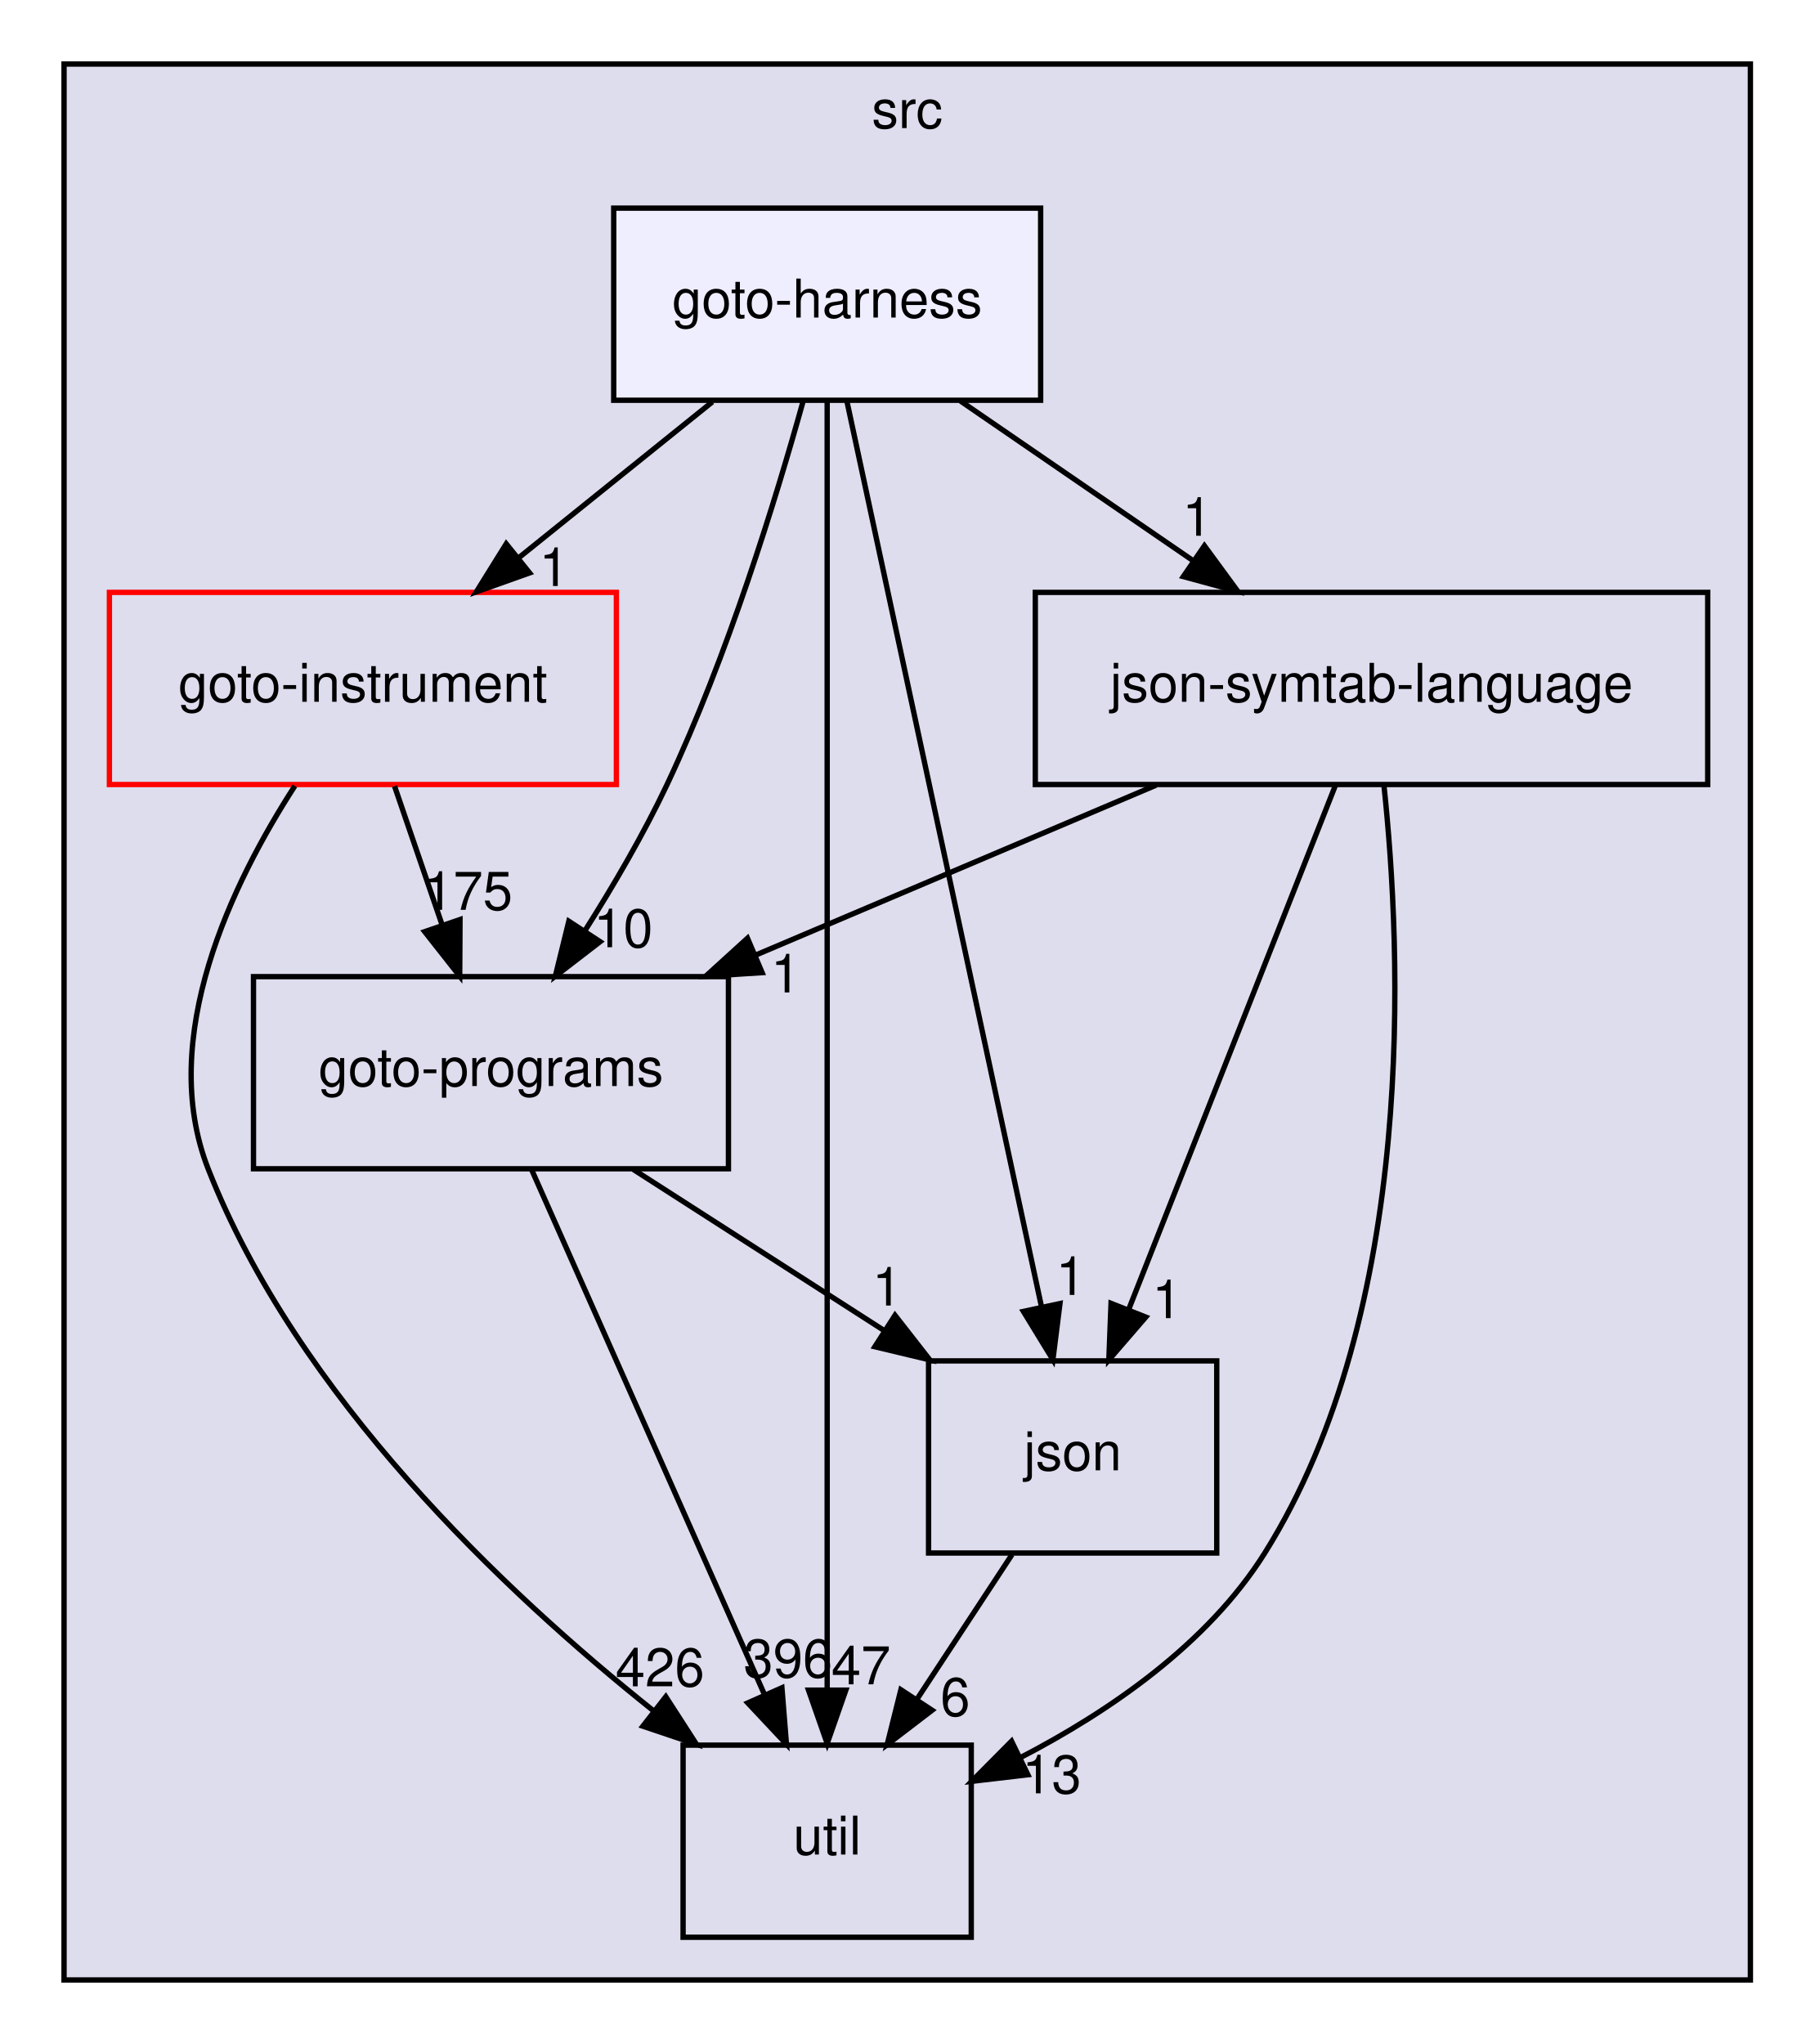
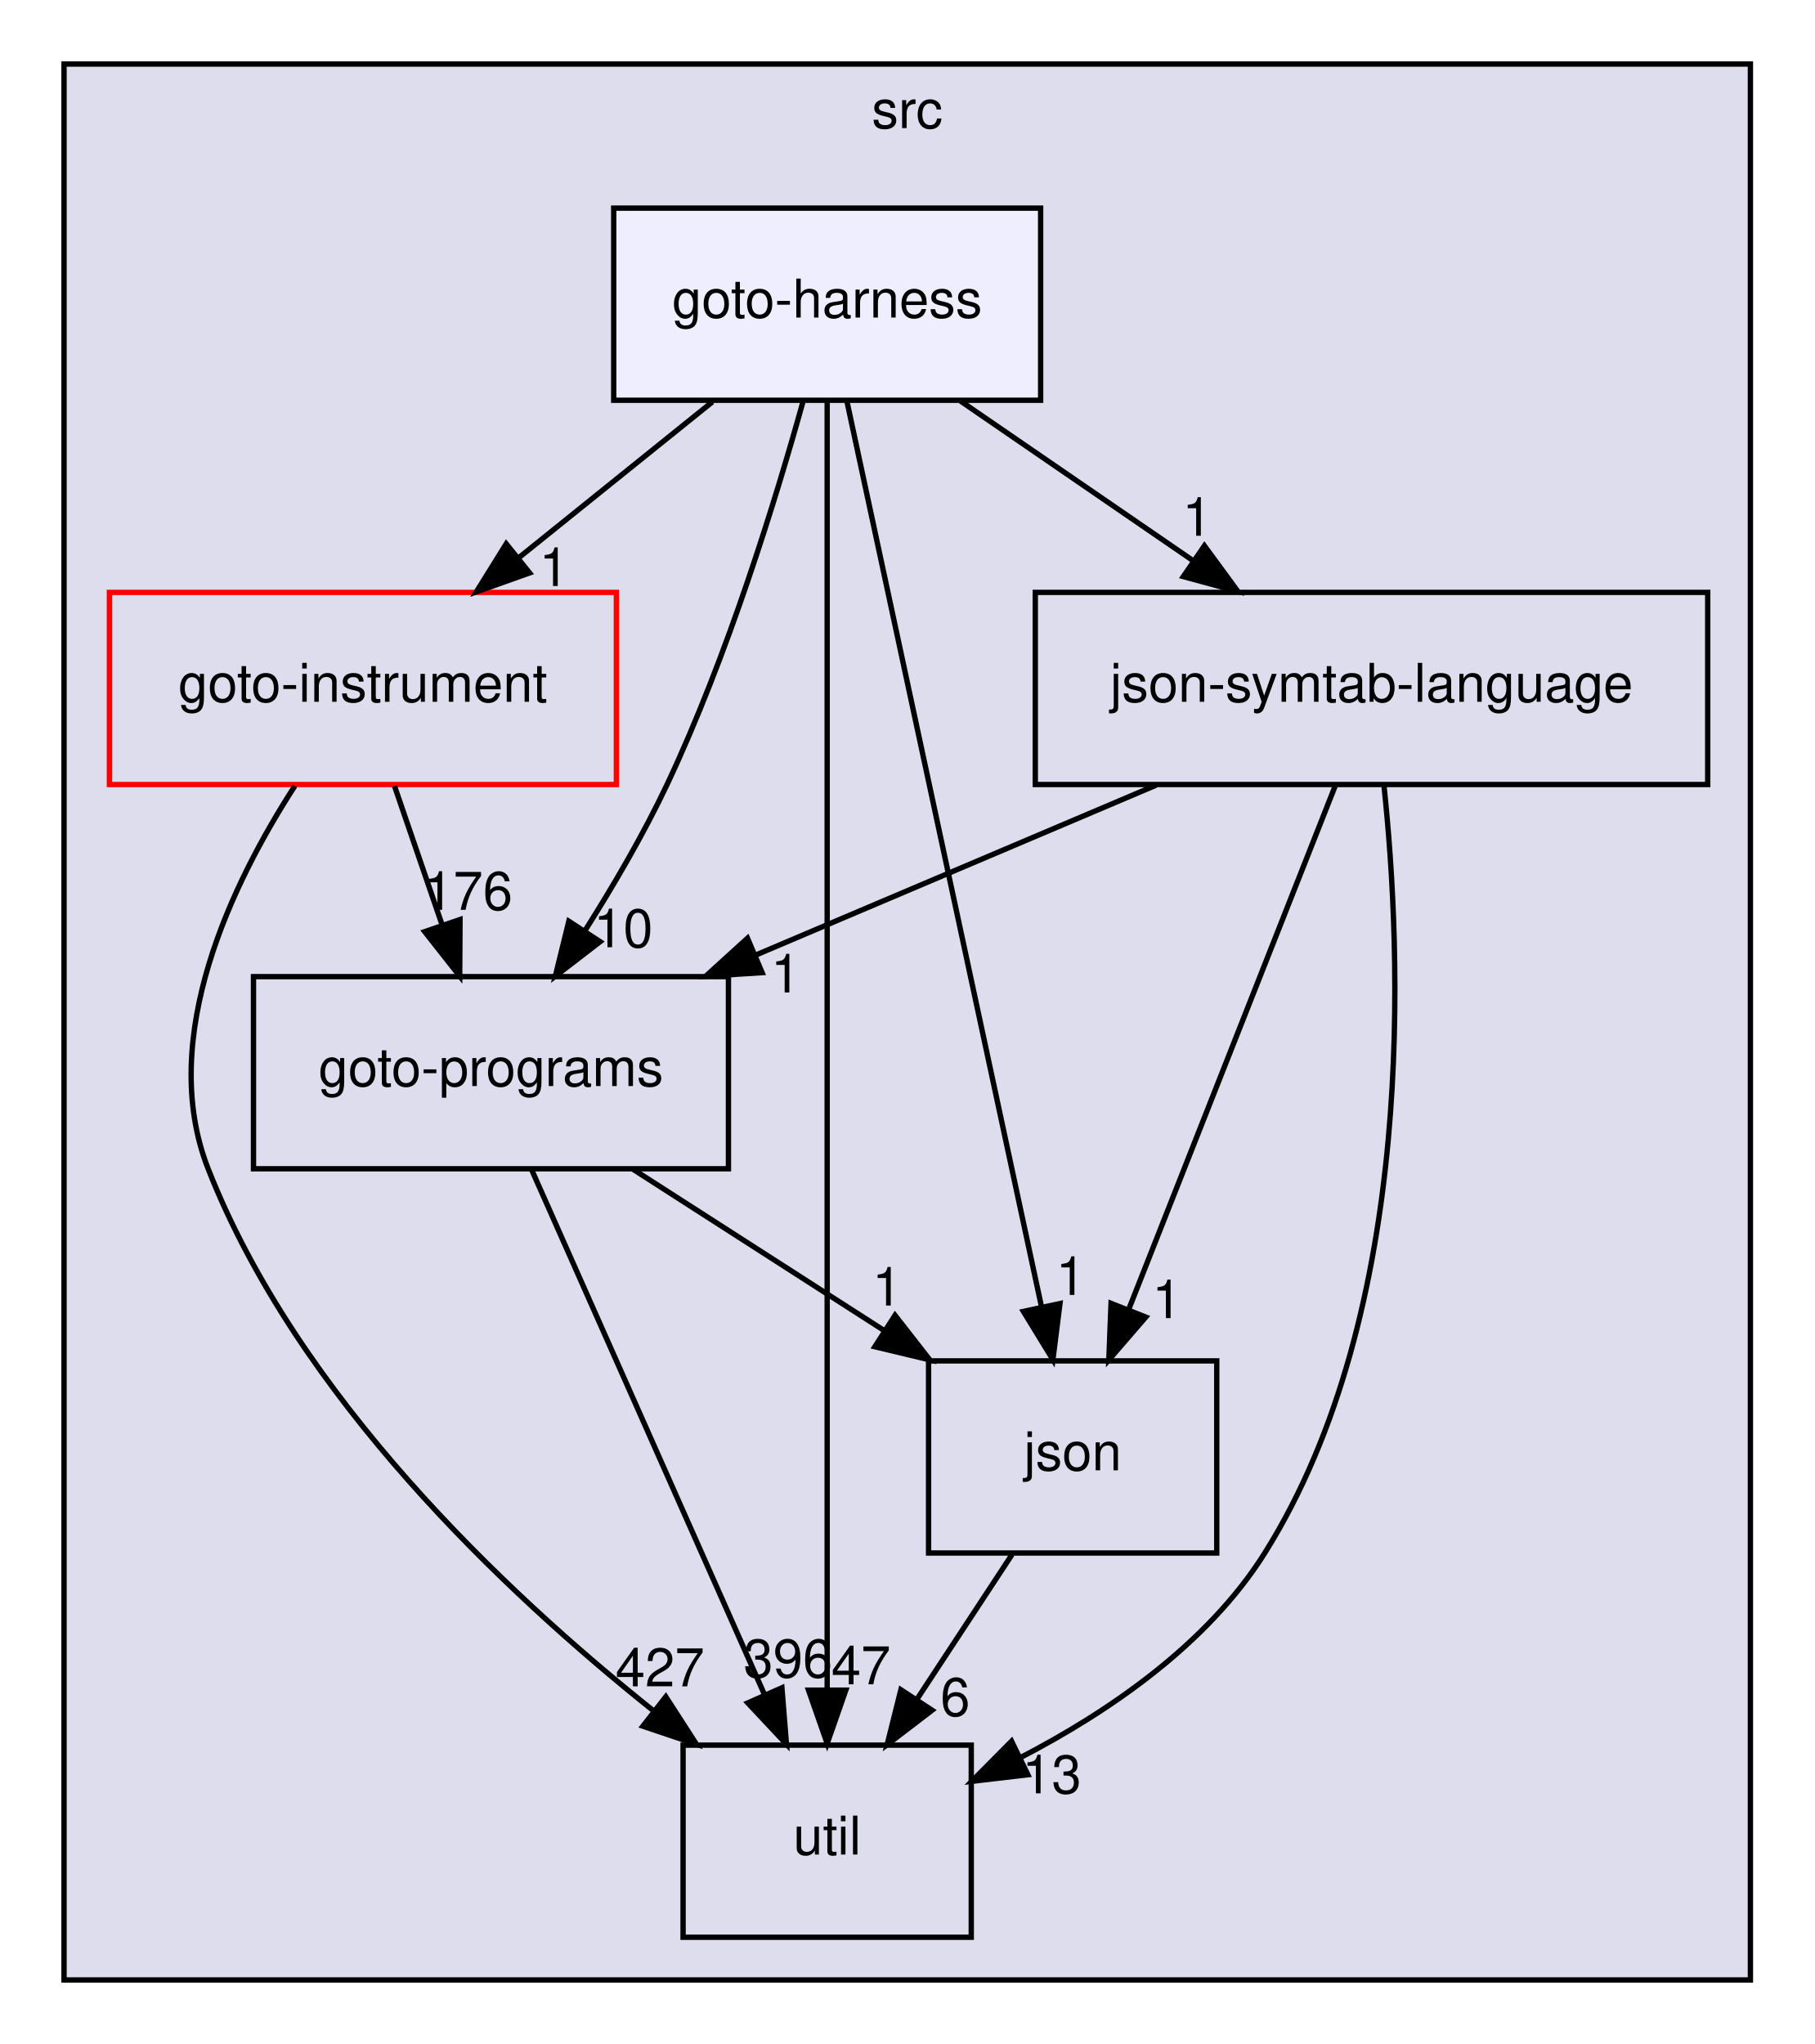
<svg xmlns="http://www.w3.org/2000/svg" xmlns:xlink="http://www.w3.org/1999/xlink" width="340pt" height="383pt" viewBox="0.00 0.00 340.00 383.00">
  <g id="graph0" class="graph" transform="scale(1 1) rotate(0) translate(4 379)">
    <g id="clust1" class="cluster">
      <g id="a_clust1">
        <a xlink:href="dir_68267d1309a1af8e8297ef4c3efbcdba.html" target="_top" xlink:title="src">
          <polygon fill="#ddddee" stroke="black" points="8,-8 8,-367 324,-367 324,-8 8,-8" />
          <text text-anchor="middle" x="166" y="-355" font-family="Helvetica,sans-Serif" font-size="10.00">src</text>
        </a>
      </g>
    </g>
    <g id="node1" class="node">
      <g id="a_node1">
        <a xlink:href="dir_4cd183c173ff5cfcfce420f655b591bf.html" target="_top" xlink:title="goto-instrument">
          <polygon fill="none" stroke="red" points="111.5,-268 16.5,-268 16.5,-232 111.5,-232 111.5,-268" />
          <text text-anchor="middle" x="64" y="-247.5" font-family="Helvetica,sans-Serif" font-size="10.00">goto-instrument</text>
        </a>
      </g>
    </g>
    <g id="node2" class="node">
      <g id="a_node2">
        <a xlink:href="dir_807c5b2c83e0c14a10083f60cf67ca05.html" target="_top" xlink:title="goto-programs">
          <polygon fill="none" stroke="black" points="132.5,-196 43.5,-196 43.5,-160 132.5,-160 132.5,-196" />
          <text text-anchor="middle" x="88" y="-175.5" font-family="Helvetica,sans-Serif" font-size="10.00">goto-programs</text>
        </a>
      </g>
    </g>
    <g id="edge1" class="edge">
      <path fill="none" stroke="black" d="M69.93,-231.7C72.61,-223.9 75.83,-214.51 78.8,-205.83" />
      <polygon fill="black" stroke="black" points="82.2,-206.7 82.14,-196.1 75.58,-204.43 82.2,-206.7" />
      <g id="a_edge1-headlabel">
-         <a xlink:href="dir_000023_000024.html" target="_top" xlink:title="175">
-           <text text-anchor="middle" x="83.72" y="-208.52" font-family="Helvetica,sans-Serif" font-size="10.00">175</text>
+         <a xlink:href="dir_000023_000024.html" target="_top" xlink:title="176">
+           <text text-anchor="middle" x="83.72" y="-208.52" font-family="Helvetica,sans-Serif" font-size="10.00">176</text>
        </a>
      </g>
    </g>
    <g id="node3" class="node">
      <g id="a_node3">
        <a xlink:href="dir_b7878ad5ecbf2506f4125b9d34c97e45.html" target="_top" xlink:title="util">
          <polygon fill="none" stroke="black" points="178,-52 124,-52 124,-16 178,-16 178,-52" />
          <text text-anchor="middle" x="151" y="-31.5" font-family="Helvetica,sans-Serif" font-size="10.00">util</text>
        </a>
      </g>
    </g>
    <g id="edge2" class="edge">
      <path fill="none" stroke="black" d="M51.25,-231.73C39.55,-213.64 25.38,-184.51 35,-160 51.69,-117.48 90.39,-80.82 118.51,-58.39" />
      <polygon fill="black" stroke="black" points="120.76,-61.07 126.5,-52.17 116.46,-55.55 120.76,-61.07" />
      <g id="a_edge2-headlabel">
-         <a xlink:href="dir_000023_000035.html" target="_top" xlink:title="426">
-           <text text-anchor="middle" x="119.67" y="-63.02" font-family="Helvetica,sans-Serif" font-size="10.00">426</text>
+         <a xlink:href="dir_000023_000035.html" target="_top" xlink:title="427">
+           <text text-anchor="middle" x="119.67" y="-63.02" font-family="Helvetica,sans-Serif" font-size="10.00">427</text>
        </a>
      </g>
    </g>
    <g id="edge7" class="edge">
      <path fill="none" stroke="black" d="M95.6,-159.87C106.43,-135.46 126.41,-90.43 139.18,-61.64" />
      <polygon fill="black" stroke="black" points="142.52,-62.75 143.37,-52.19 136.12,-59.91 142.52,-62.75" />
      <g id="a_edge7-headlabel">
        <a xlink:href="dir_000024_000035.html" target="_top" xlink:title="396">
          <text text-anchor="middle" x="143.66" y="-64.69" font-family="Helvetica,sans-Serif" font-size="10.00">396</text>
        </a>
      </g>
    </g>
    <g id="node4" class="node">
      <g id="a_node4">
        <a xlink:href="dir_da4c9dd239018fe26269ba2e1cf7c9a1.html" target="_top" xlink:title="json">
          <polygon fill="none" stroke="black" points="224,-124 170,-124 170,-88 224,-88 224,-124" />
          <text text-anchor="middle" x="197" y="-103.5" font-family="Helvetica,sans-Serif" font-size="10.00">json</text>
        </a>
      </g>
    </g>
    <g id="edge8" class="edge">
      <path fill="none" stroke="black" d="M114.66,-159.88C128.78,-150.81 146.31,-139.55 161.56,-129.76" />
      <polygon fill="black" stroke="black" points="163.71,-132.54 170.23,-124.19 159.93,-126.65 163.71,-132.54" />
      <g id="a_edge8-headlabel">
        <a xlink:href="dir_000024_000028.html" target="_top" xlink:title="1">
          <text text-anchor="middle" x="162.22" y="-134.37" font-family="Helvetica,sans-Serif" font-size="10.00">1</text>
        </a>
      </g>
    </g>
    <g id="edge6" class="edge">
      <path fill="none" stroke="black" d="M185.63,-87.7C180.28,-79.56 173.8,-69.69 167.89,-60.7" />
      <polygon fill="black" stroke="black" points="170.66,-58.54 162.24,-52.1 164.81,-62.38 170.66,-58.54" />
      <g id="a_edge6-headlabel">
        <a xlink:href="dir_000028_000035.html" target="_top" xlink:title="6">
          <text text-anchor="middle" x="175" y="-57.48" font-family="Helvetica,sans-Serif" font-size="10.00">6</text>
        </a>
      </g>
    </g>
    <g id="node5" class="node">
      <g id="a_node5">
        <a xlink:href="dir_e6e3ab3c817f1bda892a40cd9aa75888.html" target="_top" xlink:title="json-symtab-language">
          <polygon fill="none" stroke="black" points="316,-268 190,-268 190,-232 316,-232 316,-268" />
          <text text-anchor="middle" x="253" y="-247.5" font-family="Helvetica,sans-Serif" font-size="10.00">json-symtab-language</text>
        </a>
      </g>
    </g>
    <g id="edge3" class="edge">
      <path fill="none" stroke="black" d="M212.64,-231.88C189.98,-222.26 161.53,-210.19 137.53,-200.01" />
      <polygon fill="black" stroke="black" points="138.81,-196.75 128.23,-196.07 136.07,-203.2 138.81,-196.75" />
      <g id="a_edge3-headlabel">
        <a xlink:href="dir_000050_000024.html" target="_top" xlink:title="1">
          <text text-anchor="middle" x="143.22" y="-193.04" font-family="Helvetica,sans-Serif" font-size="10.00">1</text>
        </a>
      </g>
    </g>
    <g id="edge4" class="edge">
      <path fill="none" stroke="black" d="M255.32,-231.95C258.65,-200.76 261.59,-133.57 233,-88 222.28,-70.92 203.82,-58.27 187.12,-49.62" />
      <polygon fill="black" stroke="black" points="188.61,-46.45 178.09,-45.22 185.55,-52.74 188.61,-46.45" />
      <g id="a_edge4-headlabel">
        <a xlink:href="dir_000050_000035.html" target="_top" xlink:title="13">
          <text text-anchor="middle" x="193.08" y="-42.97" font-family="Helvetica,sans-Serif" font-size="10.00">13</text>
        </a>
      </g>
    </g>
    <g id="edge5" class="edge">
      <path fill="none" stroke="black" d="M246.25,-231.87C236.62,-207.46 218.86,-162.43 207.5,-133.64" />
      <polygon fill="black" stroke="black" points="210.7,-132.21 203.78,-124.19 204.19,-134.78 210.7,-132.21" />
      <g id="a_edge5-headlabel">
        <a xlink:href="dir_000050_000028.html" target="_top" xlink:title="1">
          <text text-anchor="middle" x="214.66" y="-132.01" font-family="Helvetica,sans-Serif" font-size="10.00">1</text>
        </a>
      </g>
    </g>
    <g id="node6" class="node">
      <g id="a_node6">
        <a xlink:href="dir_9571ccb0afd832b53e4f5cd1bf134994.html" target="_top" xlink:title="goto-harness">
          <polygon fill="#eeeeff" stroke="black" points="191,-340 111,-340 111,-304 191,-304 191,-340" />
          <text text-anchor="middle" x="151" y="-319.5" font-family="Helvetica,sans-Serif" font-size="10.00">goto-harness</text>
        </a>
      </g>
    </g>
    <g id="edge9" class="edge">
      <path fill="none" stroke="black" d="M129.49,-303.7C118.54,-294.88 105.05,-284.03 93.18,-274.47" />
      <polygon fill="black" stroke="black" points="95.24,-271.65 85.26,-268.1 90.86,-277.1 95.24,-271.65" />
      <g id="a_edge9-headlabel">
        <a xlink:href="dir_000022_000023.html" target="_top" xlink:title="1">
          <text text-anchor="middle" x="99.82" y="-269.19" font-family="Helvetica,sans-Serif" font-size="10.00">1</text>
        </a>
      </g>
    </g>
    <g id="edge10" class="edge">
      <path fill="none" stroke="black" d="M146.49,-303.81C141.41,-285.54 132.34,-256.04 121,-232 116.6,-222.69 110.93,-212.99 105.52,-204.47" />
      <polygon fill="black" stroke="black" points="108.45,-202.55 100.06,-196.09 102.59,-206.38 108.45,-202.55" />
      <g id="a_edge10-headlabel">
        <a xlink:href="dir_000022_000024.html" target="_top" xlink:title="10">
          <text text-anchor="middle" x="112.79" y="-201.51" font-family="Helvetica,sans-Serif" font-size="10.00">10</text>
        </a>
      </g>
    </g>
    <g id="edge11" class="edge">
      <path fill="none" stroke="black" d="M151,-303.97C151,-256.29 151,-121.18 151,-62.63" />
      <polygon fill="black" stroke="black" points="154.5,-62.31 151,-52.31 147.5,-62.31 154.5,-62.31" />
      <g id="a_edge11-headlabel">
        <a xlink:href="dir_000022_000035.html" target="_top" xlink:title="47">
          <text text-anchor="middle" x="157.34" y="-63.4" font-family="Helvetica,sans-Serif" font-size="10.00">47</text>
        </a>
      </g>
    </g>
    <g id="edge12" class="edge">
      <path fill="none" stroke="black" d="M154.69,-303.85C162.66,-266.75 181.56,-178.81 191.17,-134.1" />
      <polygon fill="black" stroke="black" points="194.62,-134.74 193.3,-124.23 187.77,-133.27 194.62,-134.74" />
      <g id="a_edge12-headlabel">
        <a xlink:href="dir_000022_000028.html" target="_top" xlink:title="1">
          <text text-anchor="middle" x="196.64" y="-136.36" font-family="Helvetica,sans-Serif" font-size="10.00">1</text>
        </a>
      </g>
    </g>
    <g id="edge13" class="edge">
      <path fill="none" stroke="black" d="M175.95,-303.88C189.04,-294.89 205.26,-283.76 219.44,-274.03" />
      <polygon fill="black" stroke="black" points="221.69,-276.73 227.95,-268.19 217.73,-270.96 221.69,-276.73" />
      <g id="a_edge13-headlabel">
        <a xlink:href="dir_000022_000050.html" target="_top" xlink:title="1">
          <text text-anchor="middle" x="220.33" y="-278.61" font-family="Helvetica,sans-Serif" font-size="10.00">1</text>
        </a>
      </g>
    </g>
  </g>
</svg>
